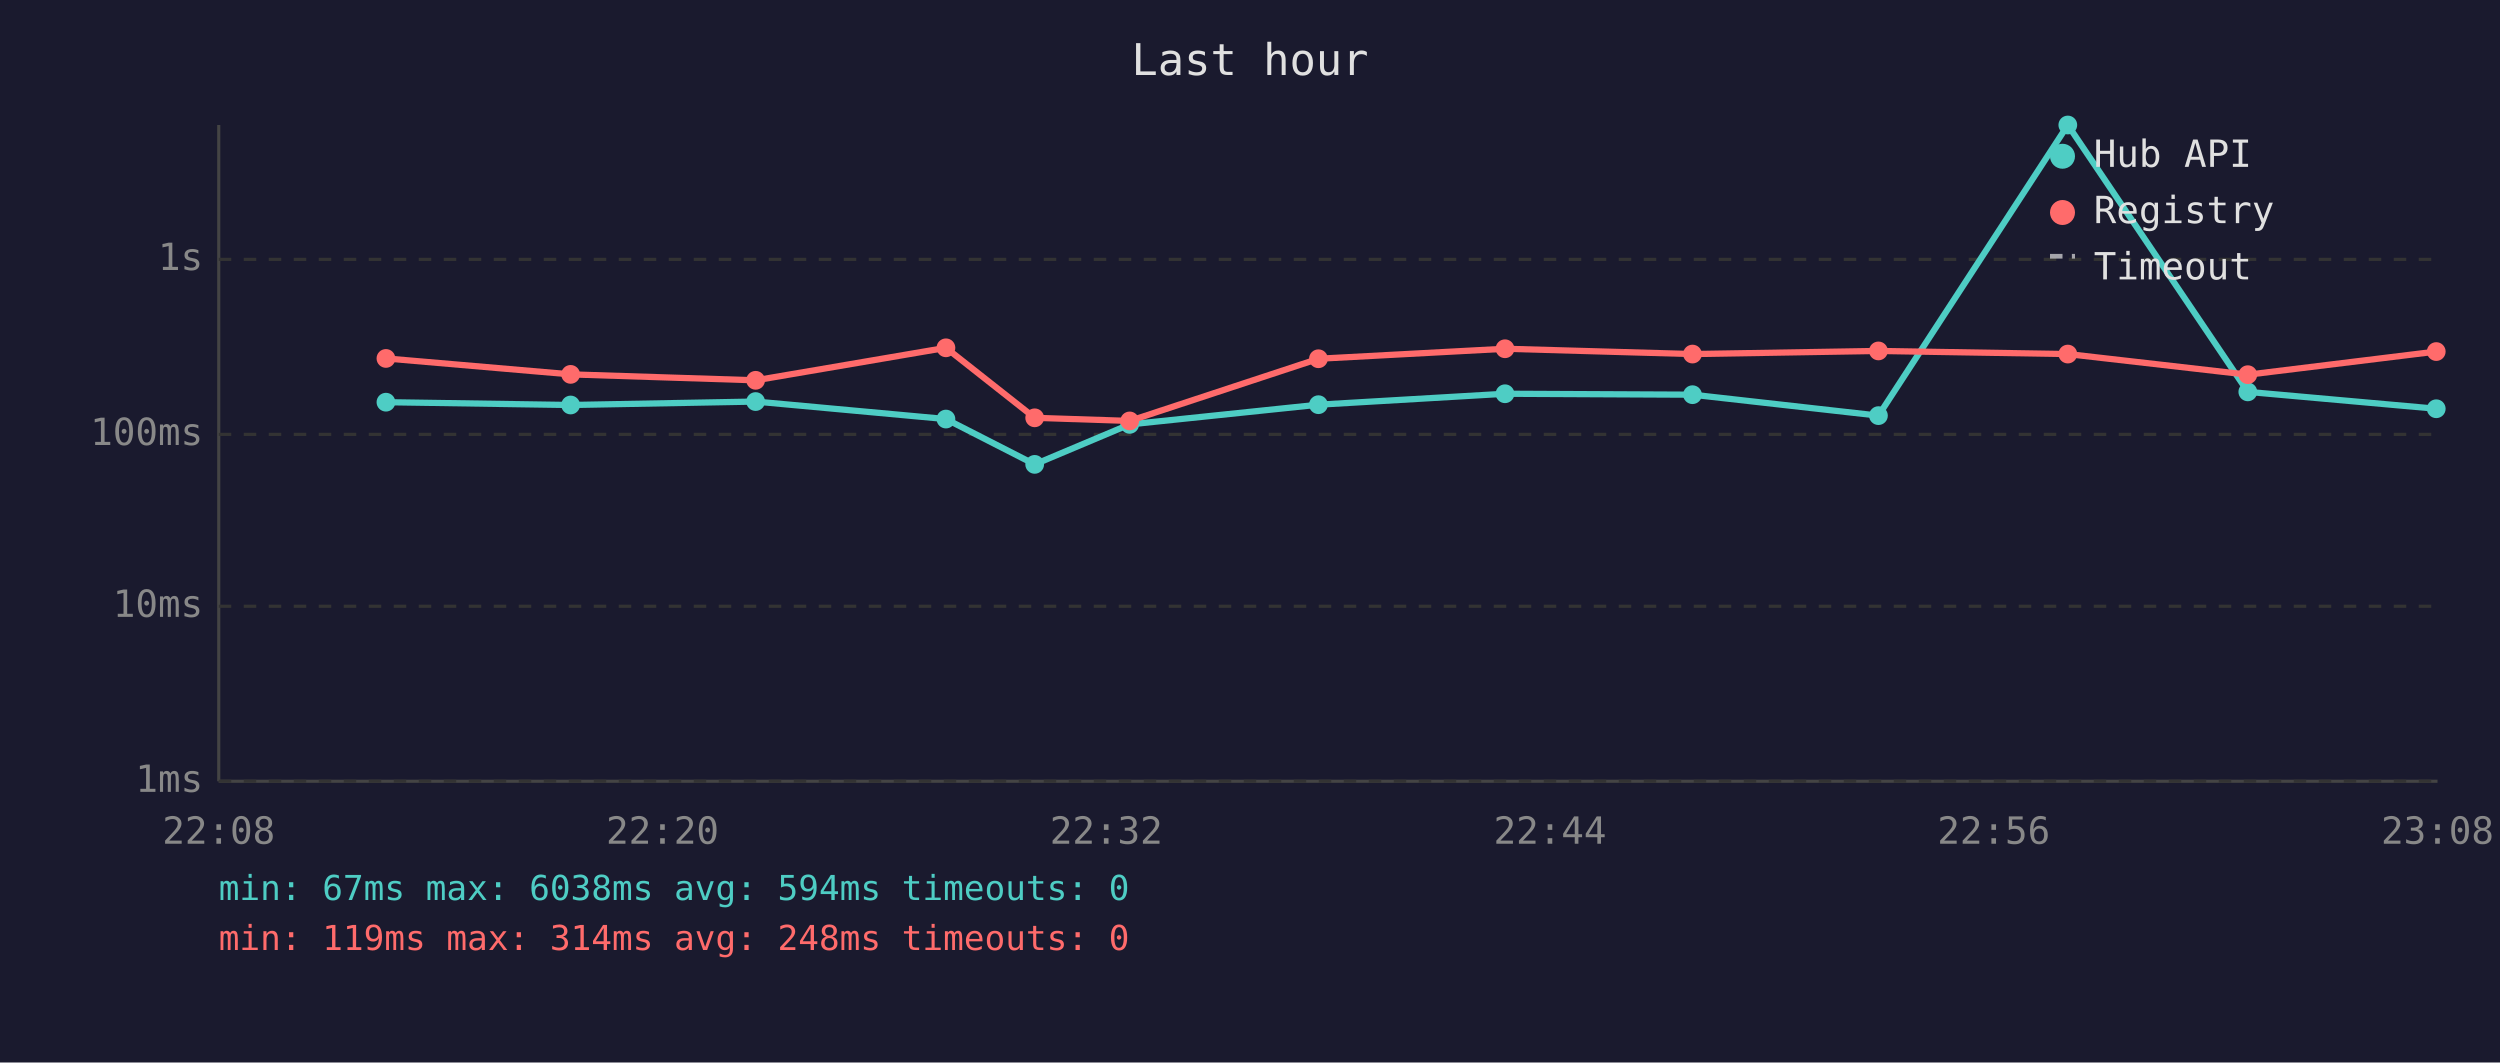
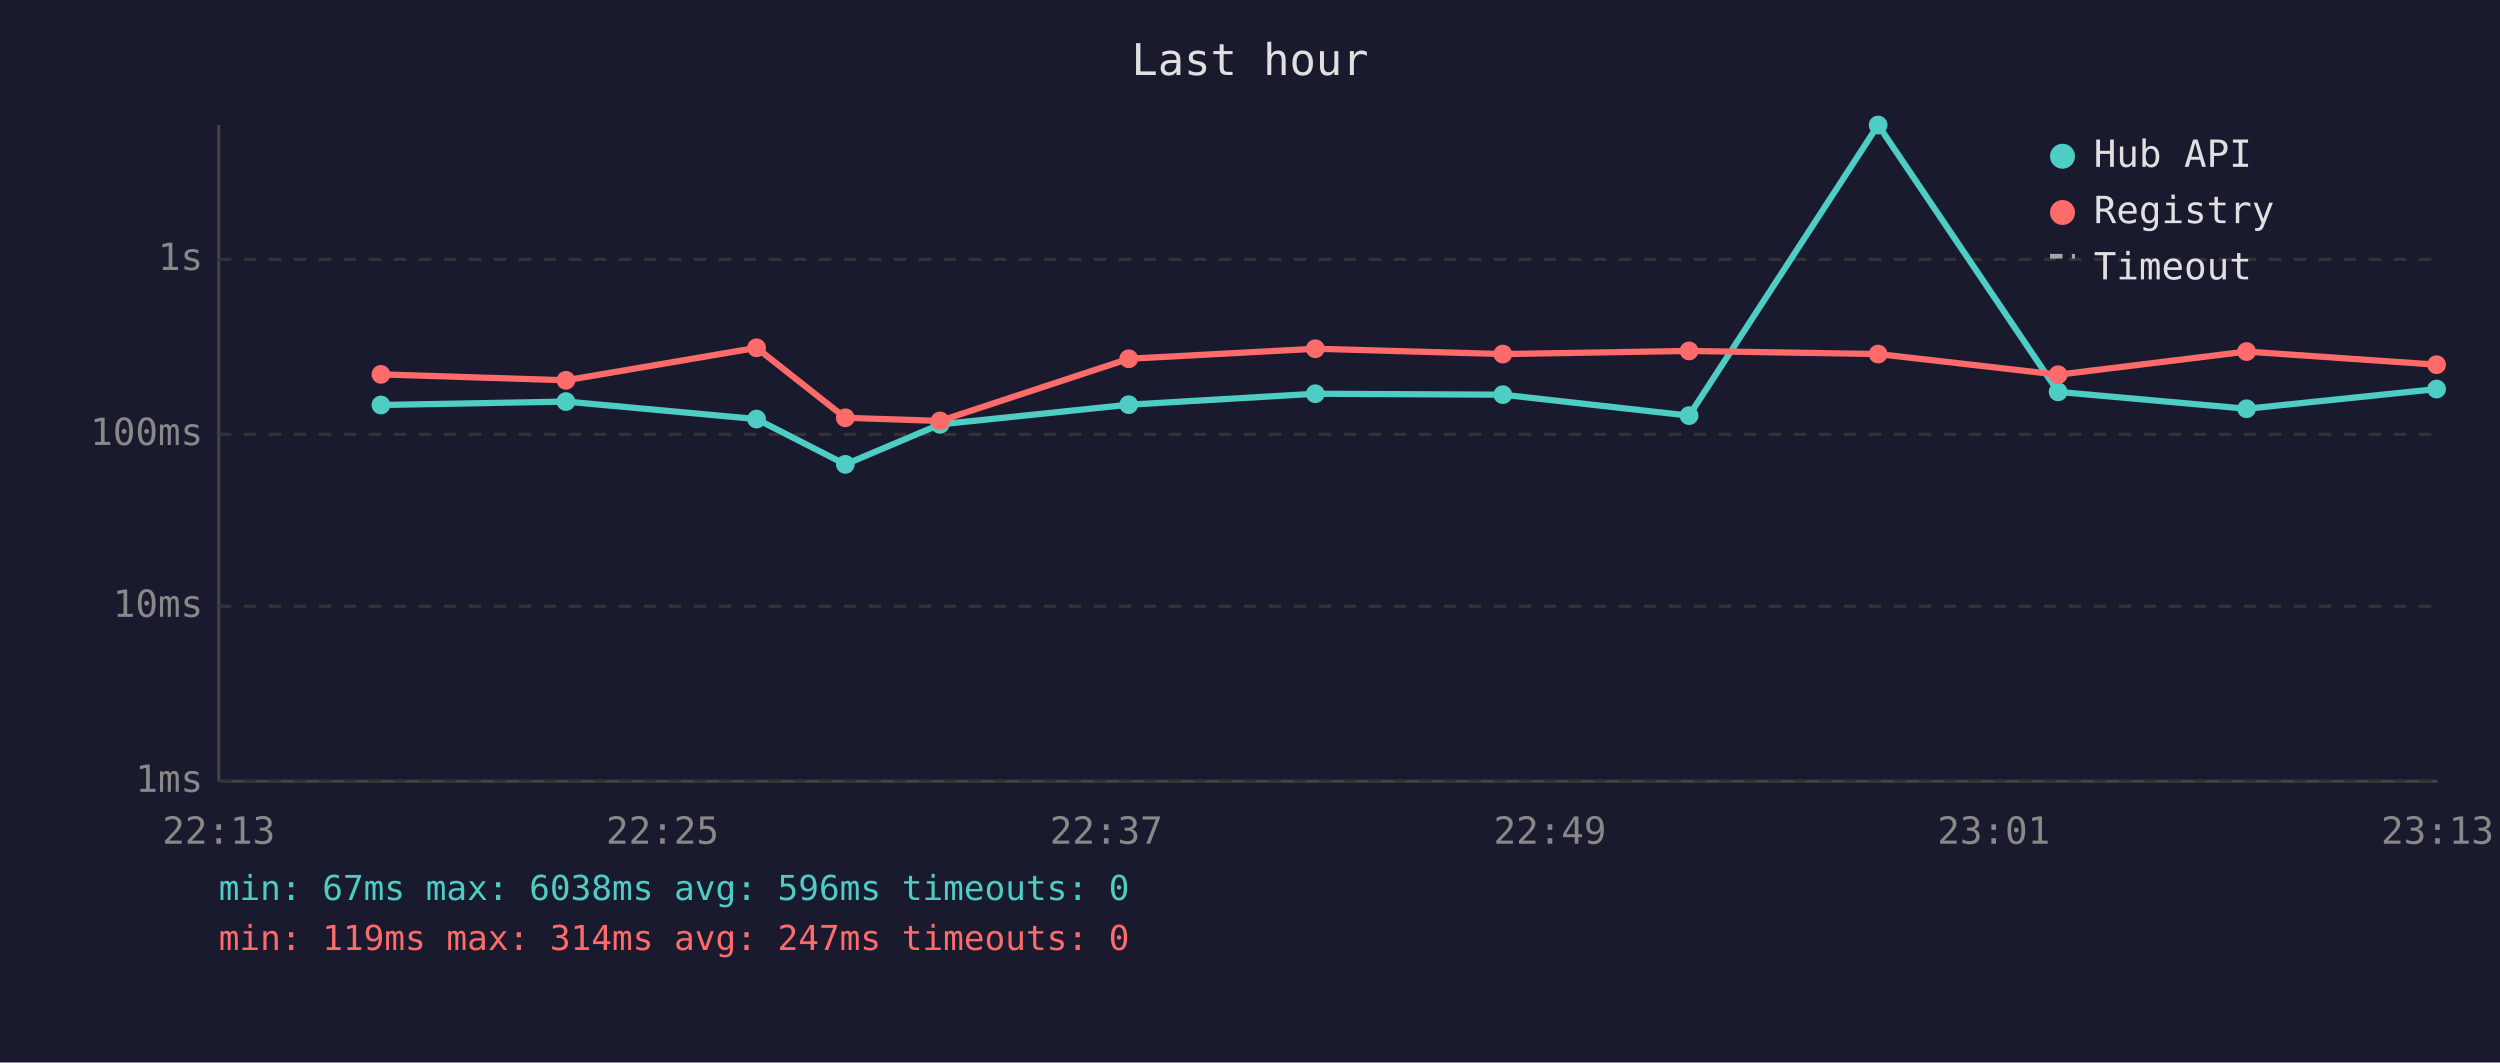
<svg xmlns="http://www.w3.org/2000/svg" viewBox="0 0 800 340" font-family="monospace" font-size="12">
  <rect width="800" height="340" fill="#1a1a2e" />
  <text x="400" y="24" fill="#e0e0e0" font-size="14" text-anchor="middle">Last hour</text>
  <line x1="70" y1="40" x2="70" y2="250" stroke="#444" stroke-width="1" />
  <line x1="70" y1="250" x2="780" y2="250" stroke="#444" stroke-width="1" />
  <line x1="70" y1="250" x2="780" y2="250" stroke="#333" stroke-width="1" stroke-dasharray="4" />
  <text x="65" y="250" fill="#888" text-anchor="end" dominant-baseline="middle">1ms</text>
  <line x1="70" y1="194" x2="780" y2="194" stroke="#333" stroke-width="1" stroke-dasharray="4" />
  <text x="65" y="194" fill="#888" text-anchor="end" dominant-baseline="middle">10ms</text>
  <line x1="70" y1="139" x2="780" y2="139" stroke="#333" stroke-width="1" stroke-dasharray="4" />
  <text x="65" y="139" fill="#888" text-anchor="end" dominant-baseline="middle">100ms</text>
  <line x1="70" y1="83" x2="780" y2="83" stroke="#333" stroke-width="1" stroke-dasharray="4" />
  <text x="65" y="83" fill="#888" text-anchor="end" dominant-baseline="middle">1s</text>
-   <text x="70" y="270" fill="#888" text-anchor="middle">22:08</text>
-   <text x="212" y="270" fill="#888" text-anchor="middle">22:20</text>
-   <text x="354" y="270" fill="#888" text-anchor="middle">22:32</text>
-   <text x="496" y="270" fill="#888" text-anchor="middle">22:44</text>
-   <text x="638" y="270" fill="#888" text-anchor="middle">22:56</text>
-   <text x="780" y="270" fill="#888" text-anchor="middle">23:08</text>
-   <polyline points="123.5,128.7 182.6,129.6 241.8,128.5 302.7,134.1 331.1,148.6 361.5,135.8 421.9,129.5 481.6,126.0 541.6,126.3 601.1,133.0 661.7,40.0 719.3,125.4 779.6,130.8" fill="none" stroke="#4ecdc4" stroke-width="2" opacity="1" />
-   <circle cx="123.5" cy="128.7" r="3" fill="#4ecdc4" />
-   <circle cx="182.6" cy="129.6" r="3" fill="#4ecdc4" />
-   <circle cx="241.8" cy="128.5" r="3" fill="#4ecdc4" />
-   <circle cx="302.7" cy="134.1" r="3" fill="#4ecdc4" />
-   <circle cx="331.1" cy="148.6" r="3" fill="#4ecdc4" />
-   <circle cx="361.5" cy="135.8" r="3" fill="#4ecdc4" />
-   <circle cx="421.9" cy="129.5" r="3" fill="#4ecdc4" />
-   <circle cx="481.6" cy="126.0" r="3" fill="#4ecdc4" />
-   <circle cx="541.6" cy="126.3" r="3" fill="#4ecdc4" />
-   <circle cx="601.1" cy="133.0" r="3" fill="#4ecdc4" />
-   <circle cx="661.7" cy="40.0" r="3" fill="#4ecdc4" />
-   <circle cx="719.3" cy="125.4" r="3" fill="#4ecdc4" />
-   <circle cx="779.6" cy="130.8" r="3" fill="#4ecdc4" />
-   <polyline points="123.5,114.7 182.6,119.8 241.8,121.7 302.7,111.3 331.1,133.7 361.5,134.7 421.9,114.8 481.6,111.6 541.6,113.3 601.1,112.3 661.7,113.3 719.3,119.9 779.6,112.5" fill="none" stroke="#ff6b6b" stroke-width="2" opacity="1" />
-   <circle cx="123.5" cy="114.7" r="3" fill="#ff6b6b" />
-   <circle cx="182.6" cy="119.8" r="3" fill="#ff6b6b" />
-   <circle cx="241.8" cy="121.7" r="3" fill="#ff6b6b" />
-   <circle cx="302.7" cy="111.3" r="3" fill="#ff6b6b" />
-   <circle cx="331.1" cy="133.7" r="3" fill="#ff6b6b" />
-   <circle cx="361.5" cy="134.7" r="3" fill="#ff6b6b" />
-   <circle cx="421.9" cy="114.8" r="3" fill="#ff6b6b" />
-   <circle cx="481.6" cy="111.6" r="3" fill="#ff6b6b" />
-   <circle cx="541.6" cy="113.3" r="3" fill="#ff6b6b" />
-   <circle cx="601.1" cy="112.3" r="3" fill="#ff6b6b" />
-   <circle cx="661.7" cy="113.3" r="3" fill="#ff6b6b" />
-   <circle cx="719.3" cy="119.9" r="3" fill="#ff6b6b" />
-   <circle cx="779.6" cy="112.5" r="3" fill="#ff6b6b" />
+   <text x="70" y="270" fill="#888" text-anchor="middle">22:13</text>
+   <text x="212" y="270" fill="#888" text-anchor="middle">22:25</text>
+   <text x="354" y="270" fill="#888" text-anchor="middle">22:37</text>
+   <text x="496" y="270" fill="#888" text-anchor="middle">22:49</text>
+   <text x="638" y="270" fill="#888" text-anchor="middle">23:01</text>
+   <text x="780" y="270" fill="#888" text-anchor="middle">23:13</text>
+   <polyline points="121.9,129.6 181.1,128.5 242.1,134.1 270.5,148.6 300.8,135.8 361.2,129.5 420.9,126.0 480.9,126.3 540.5,133.0 601.0,40.0 658.6,125.4 718.9,130.8 779.7,124.5" fill="none" stroke="#4ecdc4" stroke-width="2" opacity="1" />
+   <circle cx="121.9" cy="129.6" r="3" fill="#4ecdc4" />
+   <circle cx="181.1" cy="128.5" r="3" fill="#4ecdc4" />
+   <circle cx="242.1" cy="134.1" r="3" fill="#4ecdc4" />
+   <circle cx="270.5" cy="148.6" r="3" fill="#4ecdc4" />
+   <circle cx="300.8" cy="135.8" r="3" fill="#4ecdc4" />
+   <circle cx="361.2" cy="129.5" r="3" fill="#4ecdc4" />
+   <circle cx="420.9" cy="126.0" r="3" fill="#4ecdc4" />
+   <circle cx="480.9" cy="126.3" r="3" fill="#4ecdc4" />
+   <circle cx="540.5" cy="133.0" r="3" fill="#4ecdc4" />
+   <circle cx="601.0" cy="40.0" r="3" fill="#4ecdc4" />
+   <circle cx="658.6" cy="125.4" r="3" fill="#4ecdc4" />
+   <circle cx="718.9" cy="130.8" r="3" fill="#4ecdc4" />
+   <circle cx="779.7" cy="124.5" r="3" fill="#4ecdc4" />
+   <polyline points="121.9,119.8 181.1,121.7 242.1,111.3 270.5,133.7 300.8,134.7 361.2,114.8 420.9,111.6 480.9,113.3 540.5,112.3 601.0,113.3 658.6,119.9 718.9,112.5 779.7,116.7" fill="none" stroke="#ff6b6b" stroke-width="2" opacity="1" />
+   <circle cx="121.9" cy="119.8" r="3" fill="#ff6b6b" />
+   <circle cx="181.1" cy="121.7" r="3" fill="#ff6b6b" />
+   <circle cx="242.1" cy="111.3" r="3" fill="#ff6b6b" />
+   <circle cx="270.5" cy="133.7" r="3" fill="#ff6b6b" />
+   <circle cx="300.8" cy="134.7" r="3" fill="#ff6b6b" />
+   <circle cx="361.2" cy="114.8" r="3" fill="#ff6b6b" />
+   <circle cx="420.9" cy="111.6" r="3" fill="#ff6b6b" />
+   <circle cx="480.9" cy="113.3" r="3" fill="#ff6b6b" />
+   <circle cx="540.5" cy="112.3" r="3" fill="#ff6b6b" />
+   <circle cx="601.0" cy="113.3" r="3" fill="#ff6b6b" />
+   <circle cx="658.6" cy="119.9" r="3" fill="#ff6b6b" />
+   <circle cx="718.9" cy="112.5" r="3" fill="#ff6b6b" />
+   <circle cx="779.7" cy="116.7" r="3" fill="#ff6b6b" />
  <circle cx="660" cy="50" r="4" fill="#4ecdc4" />
  <text x="670" y="50" fill="#e0e0e0" dominant-baseline="middle">Hub API</text>
  <circle cx="660" cy="68" r="4" fill="#ff6b6b" />
  <text x="670" y="68" fill="#e0e0e0" dominant-baseline="middle">Registry</text>
  <line x1="656" y1="82" x2="664" y2="82" stroke="#e0e0e0" stroke-width="1.5" stroke-dasharray="4,3" opacity="0.7" />
  <text x="670" y="86" fill="#e0e0e0" dominant-baseline="middle">Timeout</text>
-   <text x="70" y="288" fill="#4ecdc4" font-size="11">min: 67ms  max: 6038ms  avg: 594ms  timeouts: 0</text>
-   <text x="70" y="304" fill="#ff6b6b" font-size="11">min: 119ms  max: 314ms  avg: 248ms  timeouts: 0</text>
+   <text x="70" y="288" fill="#4ecdc4" font-size="11">min: 67ms  max: 6038ms  avg: 596ms  timeouts: 0</text>
+   <text x="70" y="304" fill="#ff6b6b" font-size="11">min: 119ms  max: 314ms  avg: 247ms  timeouts: 0</text>
</svg>
